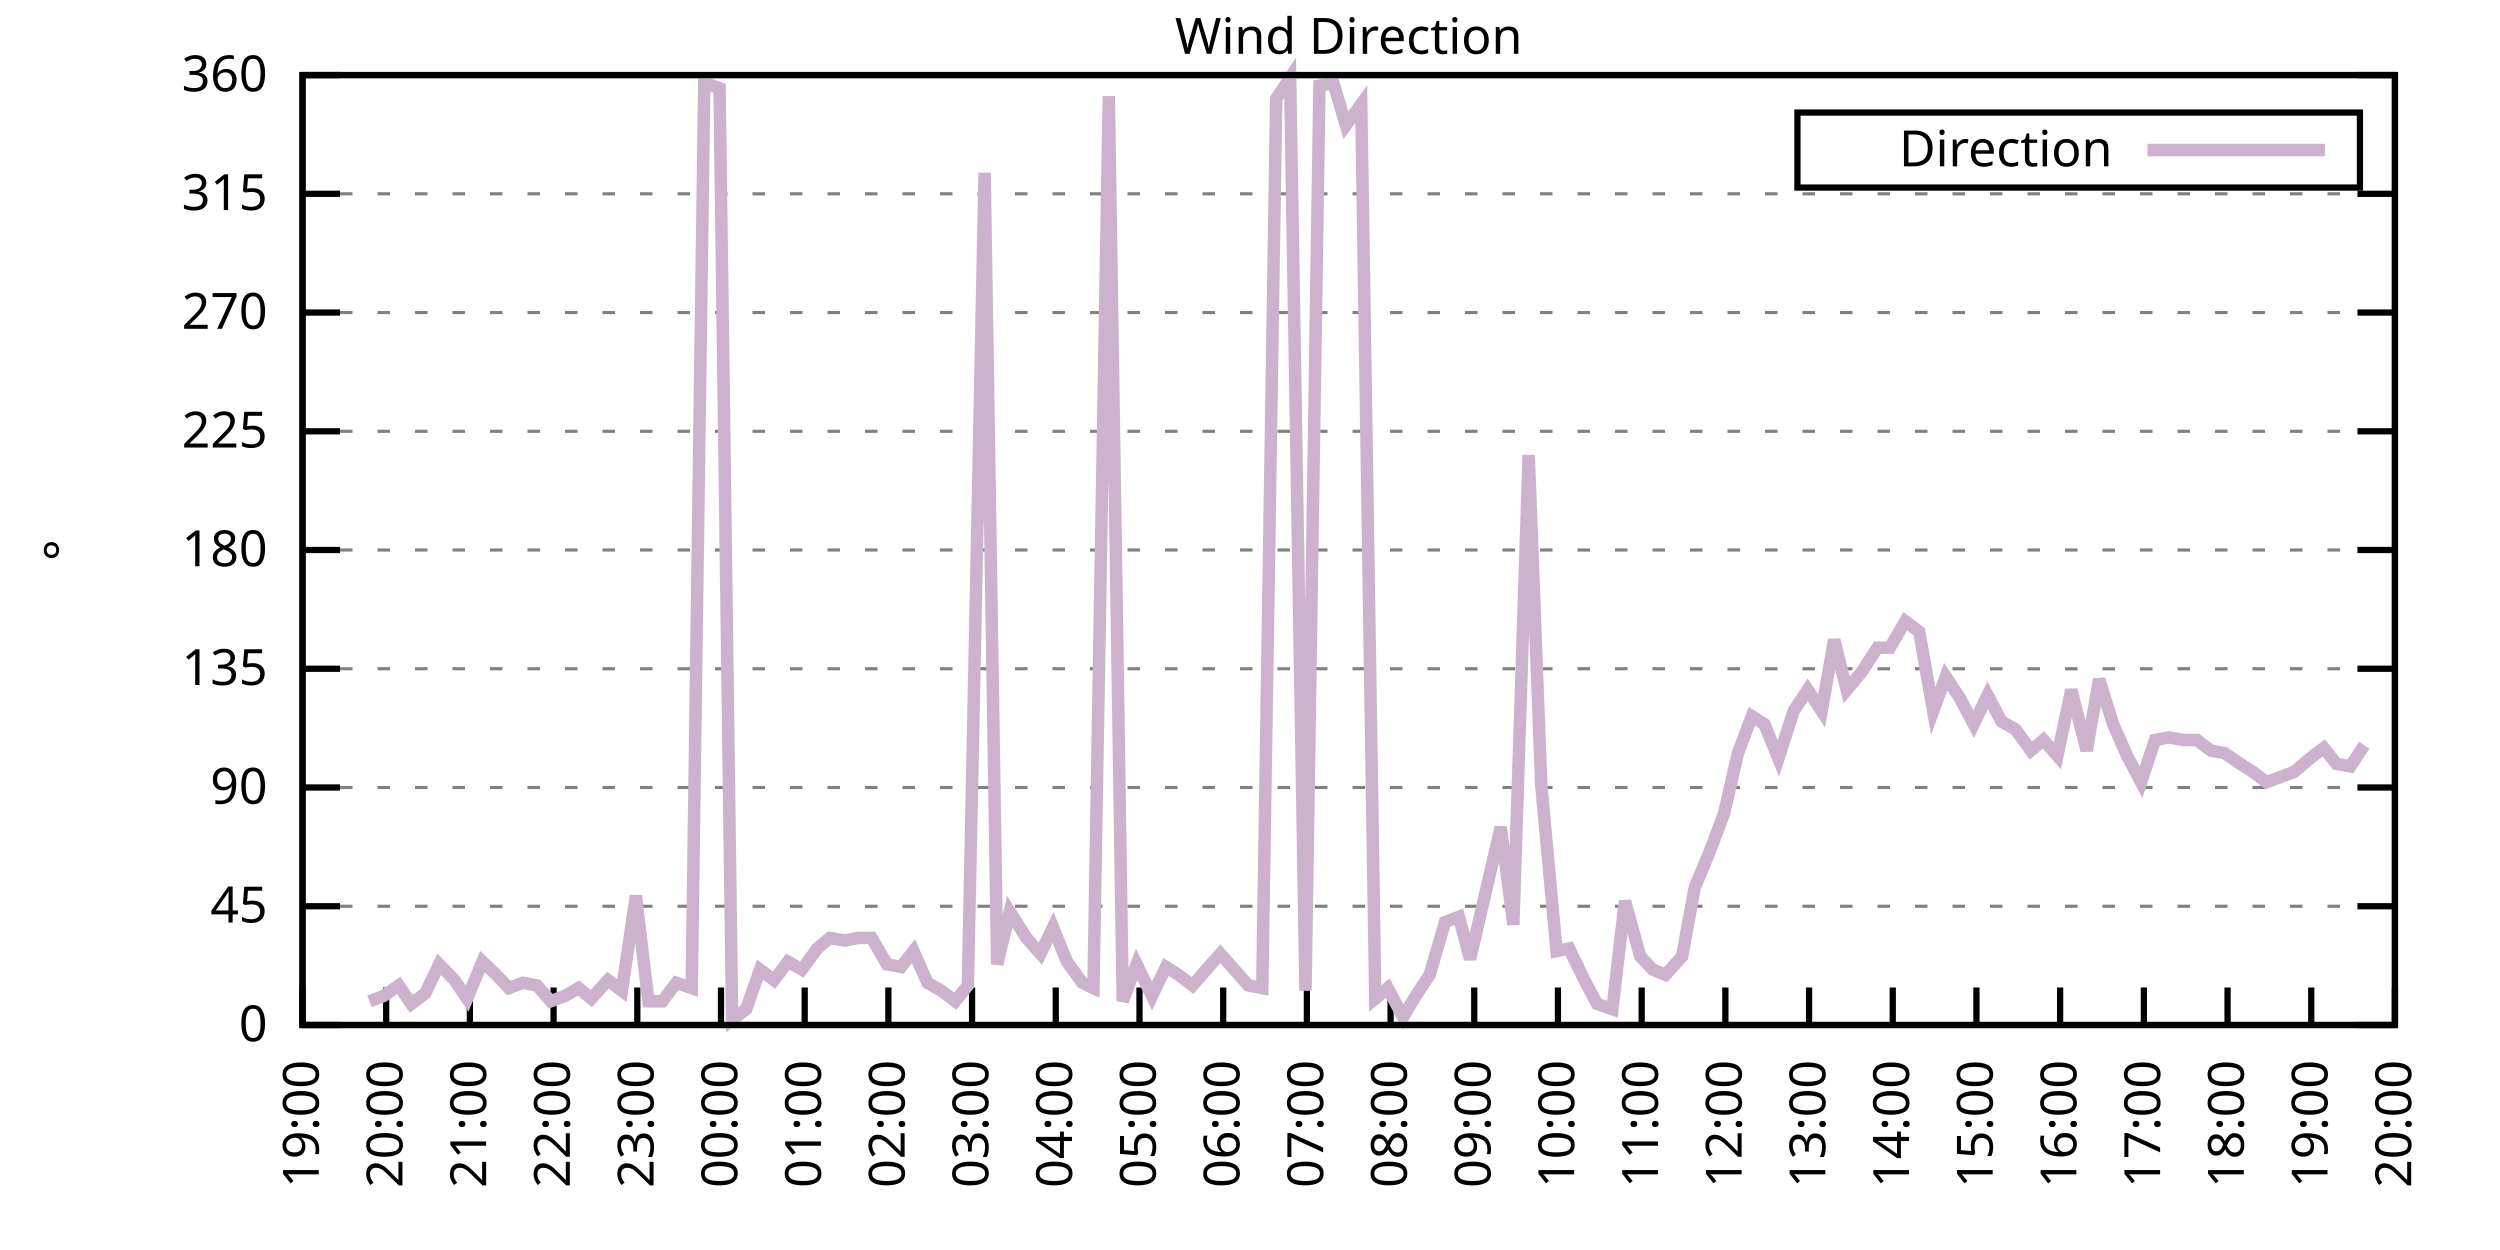
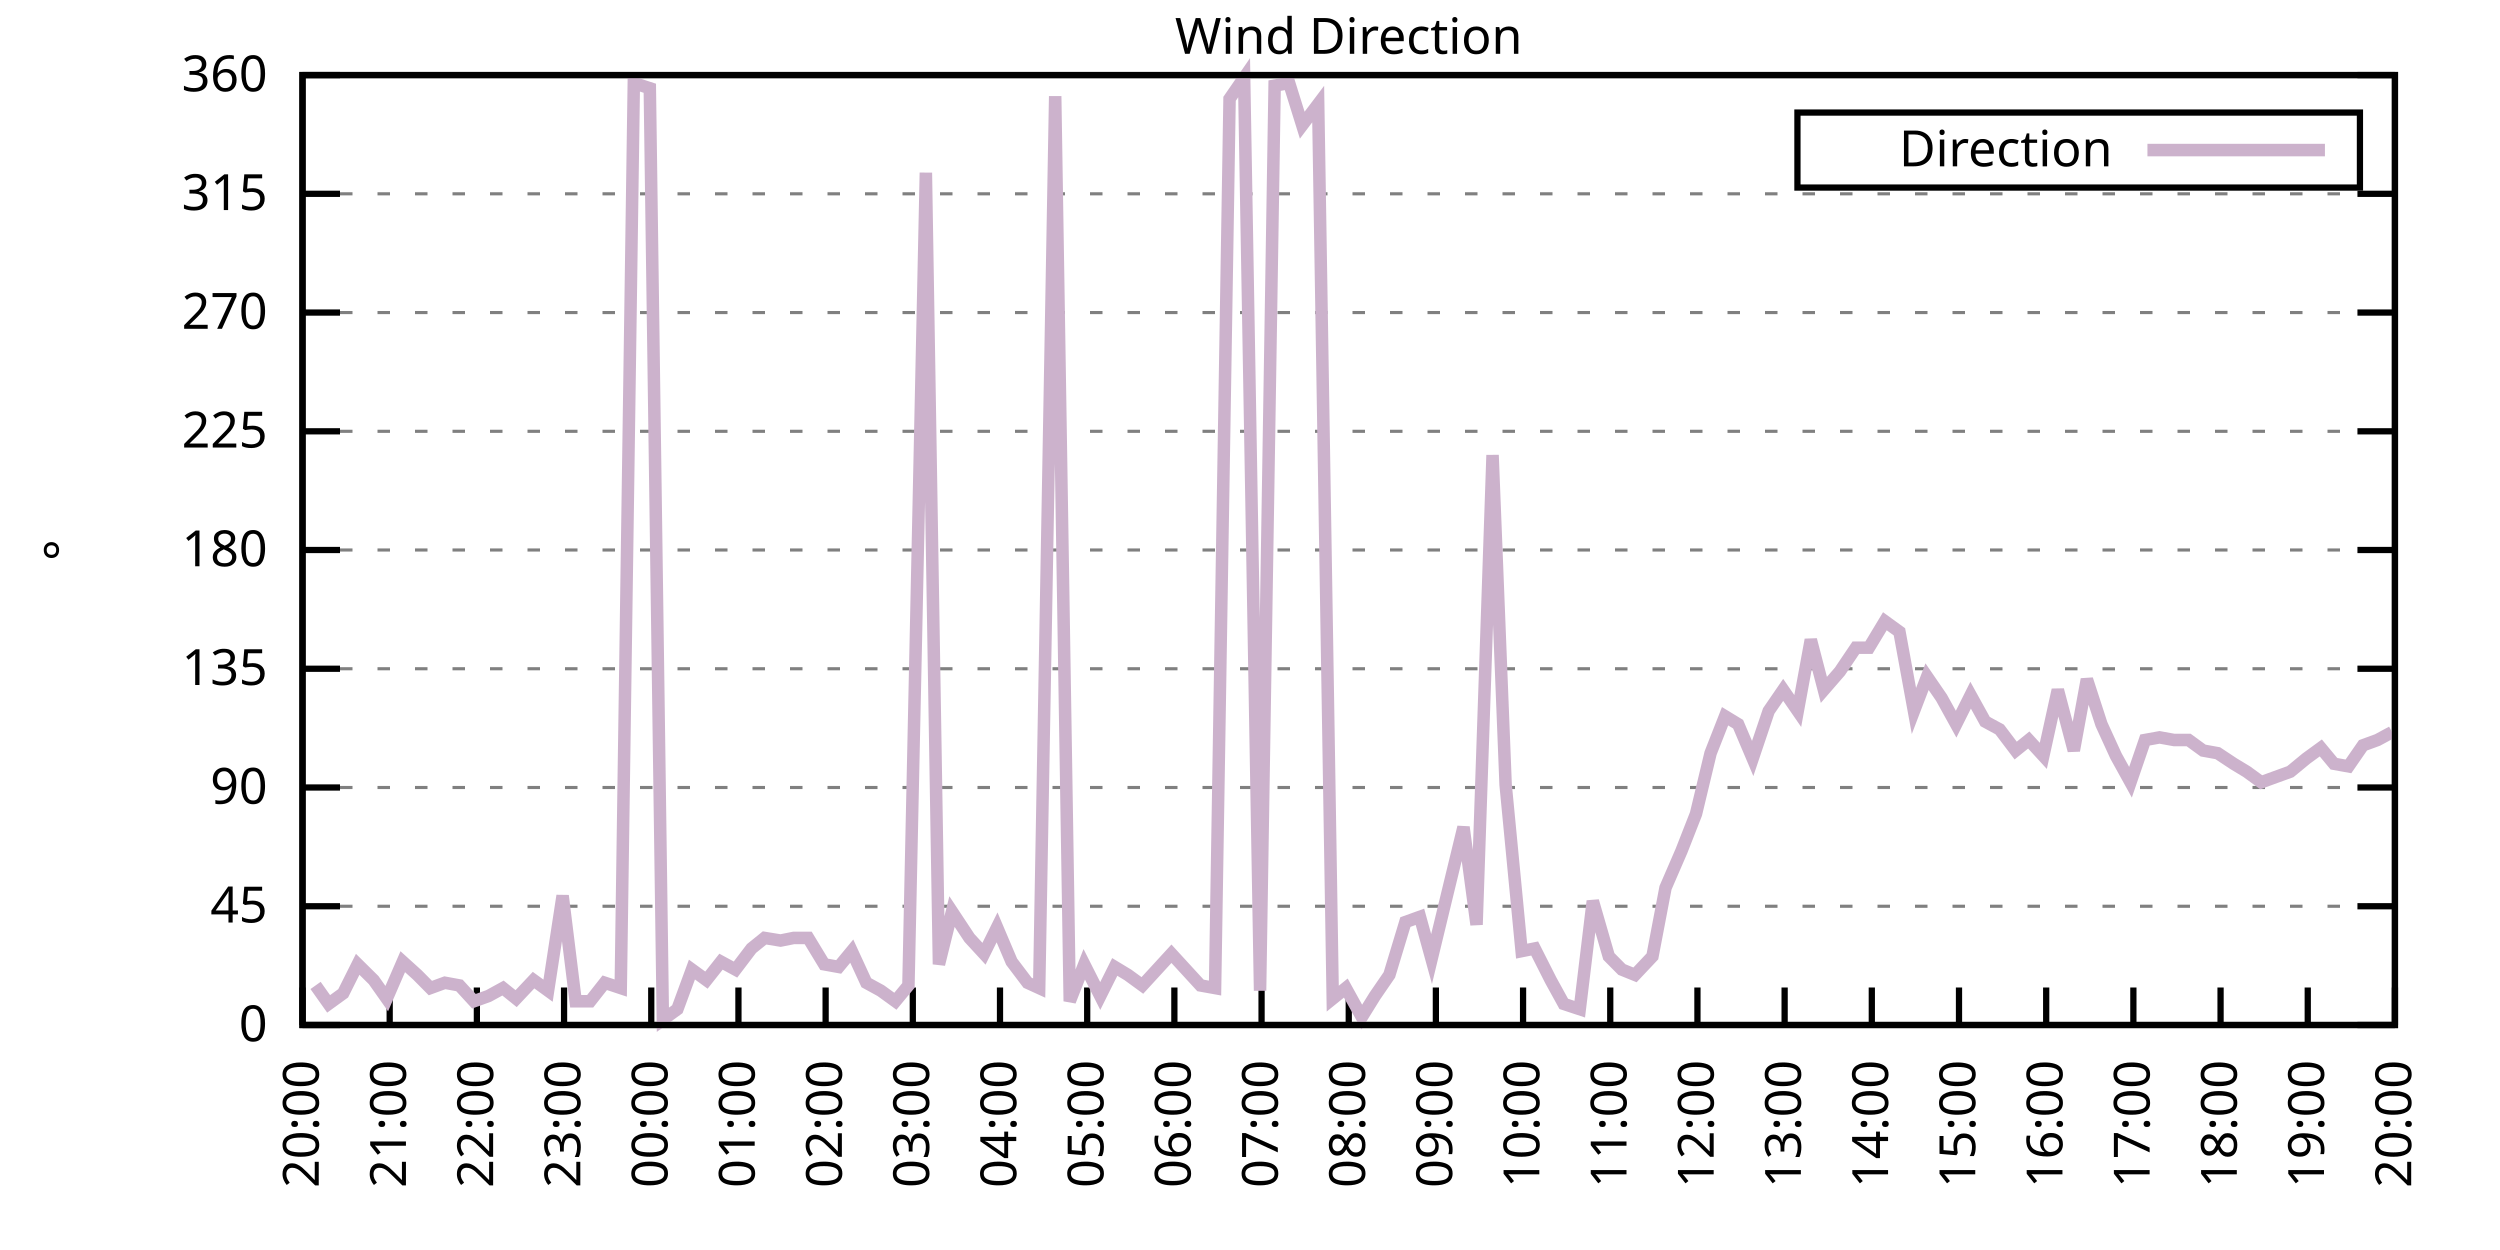
<svg xmlns="http://www.w3.org/2000/svg" xmlns:xlink="http://www.w3.org/1999/xlink" width="400" height="200" viewBox="0 0 400 200">
  <g id="gnuplot_canvas">
    <rect x="0" y="0" width="400" height="200" fill="none" />
    <defs>
      <circle id="gpDot" r="0.5" stroke-width="0.5" stroke="currentColor" />
      <path id="gpPt0" stroke-width="0.333" stroke="currentColor" d="M-1,0 h2 M0,-1 v2" />
      <path id="gpPt1" stroke-width="0.333" stroke="currentColor" d="M-1,-1 L1,1 M1,-1 L-1,1" />
      <path id="gpPt2" stroke-width="0.333" stroke="currentColor" d="M-1,0 L1,0 M0,-1 L0,1 M-1,-1 L1,1 M-1,1 L1,-1" />
      <rect id="gpPt3" stroke-width="0.333" stroke="currentColor" x="-1" y="-1" width="2" height="2" />
      <rect id="gpPt4" stroke-width="0.333" stroke="currentColor" fill="currentColor" x="-1" y="-1" width="2" height="2" />
      <circle id="gpPt5" stroke-width="0.333" stroke="currentColor" cx="0" cy="0" r="1" />
      <use xlink:href="#gpPt5" id="gpPt6" fill="currentColor" stroke="none" />
      <path id="gpPt7" stroke-width="0.333" stroke="currentColor" d="M0,-1.33 L-1.33,0.67 L1.33,0.67 z" />
      <use xlink:href="#gpPt7" id="gpPt8" fill="currentColor" stroke="none" />
      <use xlink:href="#gpPt7" id="gpPt9" stroke="currentColor" transform="rotate(180)" />
      <use xlink:href="#gpPt9" id="gpPt10" fill="currentColor" stroke="none" />
      <use xlink:href="#gpPt3" id="gpPt11" stroke="currentColor" transform="rotate(45)" />
      <use xlink:href="#gpPt11" id="gpPt12" fill="currentColor" stroke="none" />
      <path id="gpPt13" stroke-width="0.333" stroke="currentColor" d="M0,1.330 L1.265,0.411 L0.782,-1.067 L-0.782,-1.076 L-1.265,0.411 z" />
      <use xlink:href="#gpPt13" id="gpPt14" fill="currentColor" stroke="none" />
      <filter id="textbox" filterUnits="objectBoundingBox" x="0" y="0" height="1" width="1">
        <feFlood flood-color="white" flood-opacity="1" result="bgnd" />
        <feComposite in="SourceGraphic" in2="bgnd" operator="atop" />
      </filter>
      <filter id="greybox" filterUnits="objectBoundingBox" x="0" y="0" height="1" width="1">
        <feFlood flood-color="lightgrey" flood-opacity="1" result="grey" />
        <feComposite in="SourceGraphic" in2="grey" operator="atop" />
      </filter>
    </defs>
    <g fill="none" color="white" stroke="currentColor" stroke-width="1.00" stroke-linecap="butt" stroke-linejoin="miter">
</g>
    <g fill="none" color="black" stroke="currentColor" stroke-width="1.00" stroke-linecap="butt" stroke-linejoin="miter">
      <g stroke="none" shape-rendering="crispEdges">
        <polygon fill="rgb(255, 255, 255)" points="48.40,164.00 383.18,164.00 383.18,12.02 48.40,12.02 " />
      </g>
    </g>
    <g fill="none" color="black" stroke="currentColor" stroke-width="1.00" stroke-linecap="butt" stroke-linejoin="miter">
</g>
    <g fill="none" color="black" stroke="black" stroke-width="0.50" stroke-linecap="butt" stroke-linejoin="miter">
</g>
    <g fill="none" color="gray" stroke="currentColor" stroke-width="0.50" stroke-linecap="butt" stroke-linejoin="miter">
      <path stroke="gray" stroke-dasharray="2,4" class="gridline" d="M48.40,164.00 L383.19,164.00  " />
    </g>
    <g fill="none" color="gray" stroke="gray" stroke-width="1.00" stroke-linecap="butt" stroke-linejoin="miter">
</g>
    <g fill="none" color="black" stroke="currentColor" stroke-width="1.00" stroke-linecap="butt" stroke-linejoin="miter">
      <path stroke="black" d="M48.40,164.00 L54.40,164.00 M383.19,164.00 L377.19,164.00  " />
      <g transform="translate(42.80,166.60)" stroke="none" fill="black" font-family="Sans" font-size="8.00" text-anchor="end">
        <text>
          <tspan font-family="Sans"> 0</tspan>
        </text>
      </g>
    </g>
    <g fill="none" color="black" stroke="currentColor" stroke-width="1.00" stroke-linecap="butt" stroke-linejoin="miter">
</g>
    <g fill="none" color="black" stroke="black" stroke-width="0.50" stroke-linecap="butt" stroke-linejoin="miter">
</g>
    <g fill="none" color="gray" stroke="currentColor" stroke-width="0.50" stroke-linecap="butt" stroke-linejoin="miter">
      <path stroke="gray" stroke-dasharray="2,4" class="gridline" d="M48.40,145.00 L383.19,145.00  " />
    </g>
    <g fill="none" color="gray" stroke="gray" stroke-width="1.00" stroke-linecap="butt" stroke-linejoin="miter">
</g>
    <g fill="none" color="black" stroke="currentColor" stroke-width="1.00" stroke-linecap="butt" stroke-linejoin="miter">
      <path stroke="black" d="M48.40,145.00 L54.40,145.00 M383.19,145.00 L377.19,145.00  " />
      <g transform="translate(42.80,147.60)" stroke="none" fill="black" font-family="Sans" font-size="8.00" text-anchor="end">
        <text>
          <tspan font-family="Sans"> 45</tspan>
        </text>
      </g>
    </g>
    <g fill="none" color="black" stroke="currentColor" stroke-width="1.00" stroke-linecap="butt" stroke-linejoin="miter">
</g>
    <g fill="none" color="black" stroke="black" stroke-width="0.50" stroke-linecap="butt" stroke-linejoin="miter">
</g>
    <g fill="none" color="gray" stroke="currentColor" stroke-width="0.50" stroke-linecap="butt" stroke-linejoin="miter">
      <path stroke="gray" stroke-dasharray="2,4" class="gridline" d="M48.40,126.00 L383.19,126.00  " />
    </g>
    <g fill="none" color="gray" stroke="gray" stroke-width="1.00" stroke-linecap="butt" stroke-linejoin="miter">
</g>
    <g fill="none" color="black" stroke="currentColor" stroke-width="1.00" stroke-linecap="butt" stroke-linejoin="miter">
      <path stroke="black" d="M48.40,126.00 L54.40,126.00 M383.19,126.00 L377.19,126.00  " />
      <g transform="translate(42.80,128.60)" stroke="none" fill="black" font-family="Sans" font-size="8.00" text-anchor="end">
        <text>
          <tspan font-family="Sans"> 90</tspan>
        </text>
      </g>
    </g>
    <g fill="none" color="black" stroke="currentColor" stroke-width="1.00" stroke-linecap="butt" stroke-linejoin="miter">
</g>
    <g fill="none" color="black" stroke="black" stroke-width="0.50" stroke-linecap="butt" stroke-linejoin="miter">
</g>
    <g fill="none" color="gray" stroke="currentColor" stroke-width="0.50" stroke-linecap="butt" stroke-linejoin="miter">
      <path stroke="gray" stroke-dasharray="2,4" class="gridline" d="M48.40,107.00 L383.19,107.00  " />
    </g>
    <g fill="none" color="gray" stroke="gray" stroke-width="1.00" stroke-linecap="butt" stroke-linejoin="miter">
</g>
    <g fill="none" color="black" stroke="currentColor" stroke-width="1.00" stroke-linecap="butt" stroke-linejoin="miter">
      <path stroke="black" d="M48.40,107.00 L54.40,107.00 M383.19,107.00 L377.19,107.00  " />
      <g transform="translate(42.80,109.60)" stroke="none" fill="black" font-family="Sans" font-size="8.00" text-anchor="end">
        <text>
          <tspan font-family="Sans"> 135</tspan>
        </text>
      </g>
    </g>
    <g fill="none" color="black" stroke="currentColor" stroke-width="1.00" stroke-linecap="butt" stroke-linejoin="miter">
</g>
    <g fill="none" color="black" stroke="black" stroke-width="0.50" stroke-linecap="butt" stroke-linejoin="miter">
</g>
    <g fill="none" color="gray" stroke="currentColor" stroke-width="0.50" stroke-linecap="butt" stroke-linejoin="miter">
      <path stroke="gray" stroke-dasharray="2,4" class="gridline" d="M48.40,88.00 L383.19,88.00  " />
    </g>
    <g fill="none" color="gray" stroke="gray" stroke-width="1.00" stroke-linecap="butt" stroke-linejoin="miter">
</g>
    <g fill="none" color="black" stroke="currentColor" stroke-width="1.00" stroke-linecap="butt" stroke-linejoin="miter">
      <path stroke="black" d="M48.40,88.00 L54.40,88.00 M383.19,88.00 L377.19,88.00  " />
      <g transform="translate(42.80,90.60)" stroke="none" fill="black" font-family="Sans" font-size="8.00" text-anchor="end">
        <text>
          <tspan font-family="Sans"> 180</tspan>
        </text>
      </g>
    </g>
    <g fill="none" color="black" stroke="currentColor" stroke-width="1.00" stroke-linecap="butt" stroke-linejoin="miter">
</g>
    <g fill="none" color="black" stroke="black" stroke-width="0.50" stroke-linecap="butt" stroke-linejoin="miter">
</g>
    <g fill="none" color="gray" stroke="currentColor" stroke-width="0.50" stroke-linecap="butt" stroke-linejoin="miter">
      <path stroke="gray" stroke-dasharray="2,4" class="gridline" d="M48.40,69.01 L383.19,69.01  " />
    </g>
    <g fill="none" color="gray" stroke="gray" stroke-width="1.00" stroke-linecap="butt" stroke-linejoin="miter">
</g>
    <g fill="none" color="black" stroke="currentColor" stroke-width="1.00" stroke-linecap="butt" stroke-linejoin="miter">
      <path stroke="black" d="M48.40,69.01 L54.40,69.01 M383.19,69.01 L377.19,69.01  " />
      <g transform="translate(42.80,71.61)" stroke="none" fill="black" font-family="Sans" font-size="8.00" text-anchor="end">
        <text>
          <tspan font-family="Sans"> 225</tspan>
        </text>
      </g>
    </g>
    <g fill="none" color="black" stroke="currentColor" stroke-width="1.00" stroke-linecap="butt" stroke-linejoin="miter">
</g>
    <g fill="none" color="black" stroke="black" stroke-width="0.50" stroke-linecap="butt" stroke-linejoin="miter">
</g>
    <g fill="none" color="gray" stroke="currentColor" stroke-width="0.50" stroke-linecap="butt" stroke-linejoin="miter">
      <path stroke="gray" stroke-dasharray="2,4" class="gridline" d="M48.40,50.01 L383.19,50.01  " />
    </g>
    <g fill="none" color="gray" stroke="gray" stroke-width="1.00" stroke-linecap="butt" stroke-linejoin="miter">
</g>
    <g fill="none" color="black" stroke="currentColor" stroke-width="1.00" stroke-linecap="butt" stroke-linejoin="miter">
      <path stroke="black" d="M48.40,50.01 L54.40,50.01 M383.19,50.01 L377.19,50.01  " />
      <g transform="translate(42.80,52.61)" stroke="none" fill="black" font-family="Sans" font-size="8.00" text-anchor="end">
        <text>
          <tspan font-family="Sans"> 270</tspan>
        </text>
      </g>
    </g>
    <g fill="none" color="black" stroke="currentColor" stroke-width="1.00" stroke-linecap="butt" stroke-linejoin="miter">
</g>
    <g fill="none" color="black" stroke="black" stroke-width="0.50" stroke-linecap="butt" stroke-linejoin="miter">
</g>
    <g fill="none" color="gray" stroke="currentColor" stroke-width="0.50" stroke-linecap="butt" stroke-linejoin="miter">
      <path stroke="gray" stroke-dasharray="2,4" class="gridline" d="M48.40,31.01 L383.19,31.01  " />
    </g>
    <g fill="none" color="gray" stroke="gray" stroke-width="1.00" stroke-linecap="butt" stroke-linejoin="miter">
</g>
    <g fill="none" color="black" stroke="currentColor" stroke-width="1.00" stroke-linecap="butt" stroke-linejoin="miter">
      <path stroke="black" d="M48.40,31.01 L54.40,31.01 M383.19,31.01 L377.19,31.01  " />
      <g transform="translate(42.80,33.61)" stroke="none" fill="black" font-family="Sans" font-size="8.00" text-anchor="end">
        <text>
          <tspan font-family="Sans"> 315</tspan>
        </text>
      </g>
    </g>
    <g fill="none" color="black" stroke="currentColor" stroke-width="1.00" stroke-linecap="butt" stroke-linejoin="miter">
</g>
    <g fill="none" color="black" stroke="black" stroke-width="0.50" stroke-linecap="butt" stroke-linejoin="miter">
</g>
    <g fill="none" color="gray" stroke="currentColor" stroke-width="0.50" stroke-linecap="butt" stroke-linejoin="miter">
      <path stroke="gray" stroke-dasharray="2,4" class="gridline" d="M48.40,12.01 L383.19,12.01  " />
    </g>
    <g fill="none" color="gray" stroke="gray" stroke-width="1.00" stroke-linecap="butt" stroke-linejoin="miter">
</g>
    <g fill="none" color="black" stroke="currentColor" stroke-width="1.00" stroke-linecap="butt" stroke-linejoin="miter">
      <path stroke="black" d="M48.40,12.01 L54.40,12.01 M383.19,12.01 L377.19,12.01  " />
      <g transform="translate(42.80,14.61)" stroke="none" fill="black" font-family="Sans" font-size="8.00" text-anchor="end">
        <text>
          <tspan font-family="Sans"> 360</tspan>
        </text>
      </g>
    </g>
    <g fill="none" color="black" stroke="currentColor" stroke-width="1.00" stroke-linecap="butt" stroke-linejoin="miter">
      <path stroke="black" d="M48.40,164.00 L48.40,158.00  " />
      <g transform="translate(51.00,169.60) rotate(270.00)" stroke="none" fill="black" font-family="Sans" font-size="8.00" text-anchor="end">
        <text>
-           <tspan font-family="Sans">19:00</tspan>
-         </text>
-       </g>
-     </g>
-     <g fill="none" color="black" stroke="currentColor" stroke-width="1.00" stroke-linecap="butt" stroke-linejoin="miter">
-       <path stroke="black" d="M61.79,164.00 L61.79,158.00  " />
-       <g transform="translate(64.39,169.60) rotate(270.00)" stroke="none" fill="black" font-family="Sans" font-size="8.00" text-anchor="end">
-         <text>
          <tspan font-family="Sans">20:00</tspan>
        </text>
      </g>
    </g>
    <g fill="none" color="black" stroke="currentColor" stroke-width="1.00" stroke-linecap="butt" stroke-linejoin="miter">
-       <path stroke="black" d="M75.18,164.00 L75.18,158.00  " />
-       <g transform="translate(77.78,169.60) rotate(270.00)" stroke="none" fill="black" font-family="Sans" font-size="8.00" text-anchor="end">
+       <path stroke="black" d="M62.35,164.00 L62.35,158.00  " />
+       <g transform="translate(64.95,169.60) rotate(270.00)" stroke="none" fill="black" font-family="Sans" font-size="8.00" text-anchor="end">
        <text>
          <tspan font-family="Sans">21:00</tspan>
        </text>
      </g>
    </g>
    <g fill="none" color="black" stroke="currentColor" stroke-width="1.00" stroke-linecap="butt" stroke-linejoin="miter">
-       <path stroke="black" d="M88.57,164.00 L88.57,158.00  " />
-       <g transform="translate(91.17,169.60) rotate(270.00)" stroke="none" fill="black" font-family="Sans" font-size="8.00" text-anchor="end">
+       <path stroke="black" d="M76.30,164.00 L76.30,158.00  " />
+       <g transform="translate(78.90,169.60) rotate(270.00)" stroke="none" fill="black" font-family="Sans" font-size="8.00" text-anchor="end">
        <text>
          <tspan font-family="Sans">22:00</tspan>
        </text>
      </g>
    </g>
    <g fill="none" color="black" stroke="currentColor" stroke-width="1.00" stroke-linecap="butt" stroke-linejoin="miter">
-       <path stroke="black" d="M101.97,164.00 L101.97,158.00  " />
-       <g transform="translate(104.57,169.60) rotate(270.00)" stroke="none" fill="black" font-family="Sans" font-size="8.00" text-anchor="end">
+       <path stroke="black" d="M90.25,164.00 L90.25,158.00  " />
+       <g transform="translate(92.85,169.60) rotate(270.00)" stroke="none" fill="black" font-family="Sans" font-size="8.00" text-anchor="end">
        <text>
          <tspan font-family="Sans">23:00</tspan>
        </text>
      </g>
    </g>
    <g fill="none" color="black" stroke="currentColor" stroke-width="1.00" stroke-linecap="butt" stroke-linejoin="miter">
-       <path stroke="black" d="M115.36,164.00 L115.36,158.00  " />
-       <g transform="translate(117.96,169.60) rotate(270.00)" stroke="none" fill="black" font-family="Sans" font-size="8.00" text-anchor="end">
+       <path stroke="black" d="M104.20,164.00 L104.20,158.00  " />
+       <g transform="translate(106.80,169.60) rotate(270.00)" stroke="none" fill="black" font-family="Sans" font-size="8.00" text-anchor="end">
        <text>
          <tspan font-family="Sans">00:00</tspan>
        </text>
      </g>
    </g>
    <g fill="none" color="black" stroke="currentColor" stroke-width="1.00" stroke-linecap="butt" stroke-linejoin="miter">
-       <path stroke="black" d="M128.75,164.00 L128.75,158.00  " />
-       <g transform="translate(131.35,169.60) rotate(270.00)" stroke="none" fill="black" font-family="Sans" font-size="8.00" text-anchor="end">
+       <path stroke="black" d="M118.15,164.00 L118.15,158.00  " />
+       <g transform="translate(120.75,169.60) rotate(270.00)" stroke="none" fill="black" font-family="Sans" font-size="8.00" text-anchor="end">
        <text>
          <tspan font-family="Sans">01:00</tspan>
        </text>
      </g>
    </g>
    <g fill="none" color="black" stroke="currentColor" stroke-width="1.00" stroke-linecap="butt" stroke-linejoin="miter">
-       <path stroke="black" d="M142.14,164.00 L142.14,158.00  " />
-       <g transform="translate(144.74,169.60) rotate(270.00)" stroke="none" fill="black" font-family="Sans" font-size="8.00" text-anchor="end">
+       <path stroke="black" d="M132.10,164.00 L132.10,158.00  " />
+       <g transform="translate(134.70,169.60) rotate(270.00)" stroke="none" fill="black" font-family="Sans" font-size="8.00" text-anchor="end">
        <text>
          <tspan font-family="Sans">02:00</tspan>
        </text>
      </g>
    </g>
    <g fill="none" color="black" stroke="currentColor" stroke-width="1.00" stroke-linecap="butt" stroke-linejoin="miter">
-       <path stroke="black" d="M155.53,164.00 L155.53,158.00  " />
-       <g transform="translate(158.13,169.60) rotate(270.00)" stroke="none" fill="black" font-family="Sans" font-size="8.00" text-anchor="end">
+       <path stroke="black" d="M146.05,164.00 L146.05,158.00  " />
+       <g transform="translate(148.65,169.60) rotate(270.00)" stroke="none" fill="black" font-family="Sans" font-size="8.00" text-anchor="end">
        <text>
          <tspan font-family="Sans">03:00</tspan>
        </text>
      </g>
    </g>
    <g fill="none" color="black" stroke="currentColor" stroke-width="1.00" stroke-linecap="butt" stroke-linejoin="miter">
-       <path stroke="black" d="M168.92,164.00 L168.92,158.00  " />
-       <g transform="translate(171.52,169.60) rotate(270.00)" stroke="none" fill="black" font-family="Sans" font-size="8.00" text-anchor="end">
+       <path stroke="black" d="M160.00,164.00 L160.00,158.00  " />
+       <g transform="translate(162.60,169.60) rotate(270.00)" stroke="none" fill="black" font-family="Sans" font-size="8.00" text-anchor="end">
        <text>
          <tspan font-family="Sans">04:00</tspan>
        </text>
      </g>
    </g>
    <g fill="none" color="black" stroke="currentColor" stroke-width="1.00" stroke-linecap="butt" stroke-linejoin="miter">
-       <path stroke="black" d="M182.32,164.00 L182.32,158.00  " />
-       <g transform="translate(184.92,169.60) rotate(270.00)" stroke="none" fill="black" font-family="Sans" font-size="8.00" text-anchor="end">
+       <path stroke="black" d="M173.95,164.00 L173.95,158.00  " />
+       <g transform="translate(176.55,169.60) rotate(270.00)" stroke="none" fill="black" font-family="Sans" font-size="8.00" text-anchor="end">
        <text>
          <tspan font-family="Sans">05:00</tspan>
        </text>
      </g>
    </g>
    <g fill="none" color="black" stroke="currentColor" stroke-width="1.00" stroke-linecap="butt" stroke-linejoin="miter">
-       <path stroke="black" d="M195.71,164.00 L195.71,158.00  " />
-       <g transform="translate(198.31,169.60) rotate(270.00)" stroke="none" fill="black" font-family="Sans" font-size="8.00" text-anchor="end">
+       <path stroke="black" d="M187.90,164.00 L187.90,158.00  " />
+       <g transform="translate(190.50,169.60) rotate(270.00)" stroke="none" fill="black" font-family="Sans" font-size="8.00" text-anchor="end">
        <text>
          <tspan font-family="Sans">06:00</tspan>
        </text>
      </g>
    </g>
    <g fill="none" color="black" stroke="currentColor" stroke-width="1.00" stroke-linecap="butt" stroke-linejoin="miter">
-       <path stroke="black" d="M209.10,164.00 L209.10,158.00  " />
-       <g transform="translate(211.70,169.60) rotate(270.00)" stroke="none" fill="black" font-family="Sans" font-size="8.00" text-anchor="end">
+       <path stroke="black" d="M201.85,164.00 L201.85,158.00  " />
+       <g transform="translate(204.45,169.60) rotate(270.00)" stroke="none" fill="black" font-family="Sans" font-size="8.00" text-anchor="end">
        <text>
          <tspan font-family="Sans">07:00</tspan>
        </text>
      </g>
    </g>
    <g fill="none" color="black" stroke="currentColor" stroke-width="1.00" stroke-linecap="butt" stroke-linejoin="miter">
-       <path stroke="black" d="M222.49,164.00 L222.49,158.00  " />
-       <g transform="translate(225.09,169.60) rotate(270.00)" stroke="none" fill="black" font-family="Sans" font-size="8.00" text-anchor="end">
+       <path stroke="black" d="M215.80,164.00 L215.80,158.00  " />
+       <g transform="translate(218.40,169.60) rotate(270.00)" stroke="none" fill="black" font-family="Sans" font-size="8.00" text-anchor="end">
        <text>
          <tspan font-family="Sans">08:00</tspan>
        </text>
      </g>
    </g>
    <g fill="none" color="black" stroke="currentColor" stroke-width="1.00" stroke-linecap="butt" stroke-linejoin="miter">
-       <path stroke="black" d="M235.88,164.00 L235.88,158.00  " />
-       <g transform="translate(238.48,169.60) rotate(270.00)" stroke="none" fill="black" font-family="Sans" font-size="8.00" text-anchor="end">
+       <path stroke="black" d="M229.74,164.00 L229.74,158.00  " />
+       <g transform="translate(232.34,169.60) rotate(270.00)" stroke="none" fill="black" font-family="Sans" font-size="8.00" text-anchor="end">
        <text>
          <tspan font-family="Sans">09:00</tspan>
        </text>
      </g>
    </g>
    <g fill="none" color="black" stroke="currentColor" stroke-width="1.00" stroke-linecap="butt" stroke-linejoin="miter">
-       <path stroke="black" d="M249.27,164.00 L249.27,158.00  " />
-       <g transform="translate(251.87,169.60) rotate(270.00)" stroke="none" fill="black" font-family="Sans" font-size="8.00" text-anchor="end">
+       <path stroke="black" d="M243.69,164.00 L243.69,158.00  " />
+       <g transform="translate(246.29,169.60) rotate(270.00)" stroke="none" fill="black" font-family="Sans" font-size="8.00" text-anchor="end">
        <text>
          <tspan font-family="Sans">10:00</tspan>
        </text>
      </g>
    </g>
    <g fill="none" color="black" stroke="currentColor" stroke-width="1.00" stroke-linecap="butt" stroke-linejoin="miter">
-       <path stroke="black" d="M262.67,164.00 L262.67,158.00  " />
-       <g transform="translate(265.27,169.60) rotate(270.00)" stroke="none" fill="black" font-family="Sans" font-size="8.00" text-anchor="end">
+       <path stroke="black" d="M257.64,164.00 L257.64,158.00  " />
+       <g transform="translate(260.24,169.60) rotate(270.00)" stroke="none" fill="black" font-family="Sans" font-size="8.00" text-anchor="end">
        <text>
          <tspan font-family="Sans">11:00</tspan>
        </text>
      </g>
    </g>
    <g fill="none" color="black" stroke="currentColor" stroke-width="1.00" stroke-linecap="butt" stroke-linejoin="miter">
-       <path stroke="black" d="M276.06,164.00 L276.06,158.00  " />
-       <g transform="translate(278.66,169.60) rotate(270.00)" stroke="none" fill="black" font-family="Sans" font-size="8.00" text-anchor="end">
+       <path stroke="black" d="M271.59,164.00 L271.59,158.00  " />
+       <g transform="translate(274.19,169.60) rotate(270.00)" stroke="none" fill="black" font-family="Sans" font-size="8.00" text-anchor="end">
        <text>
          <tspan font-family="Sans">12:00</tspan>
        </text>
      </g>
    </g>
    <g fill="none" color="black" stroke="currentColor" stroke-width="1.00" stroke-linecap="butt" stroke-linejoin="miter">
-       <path stroke="black" d="M289.45,164.00 L289.45,158.00  " />
-       <g transform="translate(292.05,169.60) rotate(270.00)" stroke="none" fill="black" font-family="Sans" font-size="8.00" text-anchor="end">
+       <path stroke="black" d="M285.54,164.00 L285.54,158.00  " />
+       <g transform="translate(288.14,169.60) rotate(270.00)" stroke="none" fill="black" font-family="Sans" font-size="8.00" text-anchor="end">
        <text>
          <tspan font-family="Sans">13:00</tspan>
        </text>
      </g>
    </g>
    <g fill="none" color="black" stroke="currentColor" stroke-width="1.00" stroke-linecap="butt" stroke-linejoin="miter">
-       <path stroke="black" d="M302.84,164.00 L302.84,158.00  " />
-       <g transform="translate(305.44,169.60) rotate(270.00)" stroke="none" fill="black" font-family="Sans" font-size="8.00" text-anchor="end">
+       <path stroke="black" d="M299.49,164.00 L299.49,158.00  " />
+       <g transform="translate(302.09,169.60) rotate(270.00)" stroke="none" fill="black" font-family="Sans" font-size="8.00" text-anchor="end">
        <text>
          <tspan font-family="Sans">14:00</tspan>
        </text>
      </g>
    </g>
    <g fill="none" color="black" stroke="currentColor" stroke-width="1.00" stroke-linecap="butt" stroke-linejoin="miter">
-       <path stroke="black" d="M316.23,164.00 L316.23,158.00  " />
-       <g transform="translate(318.83,169.60) rotate(270.00)" stroke="none" fill="black" font-family="Sans" font-size="8.00" text-anchor="end">
+       <path stroke="black" d="M313.44,164.00 L313.44,158.00  " />
+       <g transform="translate(316.04,169.60) rotate(270.00)" stroke="none" fill="black" font-family="Sans" font-size="8.00" text-anchor="end">
        <text>
          <tspan font-family="Sans">15:00</tspan>
        </text>
      </g>
    </g>
    <g fill="none" color="black" stroke="currentColor" stroke-width="1.00" stroke-linecap="butt" stroke-linejoin="miter">
-       <path stroke="black" d="M329.62,164.00 L329.62,158.00  " />
-       <g transform="translate(332.22,169.60) rotate(270.00)" stroke="none" fill="black" font-family="Sans" font-size="8.00" text-anchor="end">
+       <path stroke="black" d="M327.39,164.00 L327.39,158.00  " />
+       <g transform="translate(329.99,169.60) rotate(270.00)" stroke="none" fill="black" font-family="Sans" font-size="8.00" text-anchor="end">
        <text>
          <tspan font-family="Sans">16:00</tspan>
        </text>
      </g>
    </g>
    <g fill="none" color="black" stroke="currentColor" stroke-width="1.00" stroke-linecap="butt" stroke-linejoin="miter">
-       <path stroke="black" d="M343.02,164.00 L343.02,158.00  " />
-       <g transform="translate(345.62,169.60) rotate(270.00)" stroke="none" fill="black" font-family="Sans" font-size="8.00" text-anchor="end">
+       <path stroke="black" d="M341.34,164.00 L341.34,158.00  " />
+       <g transform="translate(343.94,169.60) rotate(270.00)" stroke="none" fill="black" font-family="Sans" font-size="8.00" text-anchor="end">
        <text>
          <tspan font-family="Sans">17:00</tspan>
        </text>
      </g>
    </g>
    <g fill="none" color="black" stroke="currentColor" stroke-width="1.00" stroke-linecap="butt" stroke-linejoin="miter">
-       <path stroke="black" d="M356.41,164.00 L356.41,158.00  " />
-       <g transform="translate(359.01,169.60) rotate(270.00)" stroke="none" fill="black" font-family="Sans" font-size="8.00" text-anchor="end">
+       <path stroke="black" d="M355.29,164.00 L355.29,158.00  " />
+       <g transform="translate(357.89,169.60) rotate(270.00)" stroke="none" fill="black" font-family="Sans" font-size="8.00" text-anchor="end">
        <text>
          <tspan font-family="Sans">18:00</tspan>
        </text>
      </g>
    </g>
    <g fill="none" color="black" stroke="currentColor" stroke-width="1.00" stroke-linecap="butt" stroke-linejoin="miter">
-       <path stroke="black" d="M369.80,164.00 L369.80,158.00  " />
-       <g transform="translate(372.40,169.60) rotate(270.00)" stroke="none" fill="black" font-family="Sans" font-size="8.00" text-anchor="end">
+       <path stroke="black" d="M369.24,164.00 L369.24,158.00  " />
+       <g transform="translate(371.84,169.60) rotate(270.00)" stroke="none" fill="black" font-family="Sans" font-size="8.00" text-anchor="end">
        <text>
          <tspan font-family="Sans">19:00</tspan>
        </text>
      </g>
    </g>
    <g fill="none" color="black" stroke="currentColor" stroke-width="1.00" stroke-linecap="butt" stroke-linejoin="miter">
      <path stroke="black" d="M383.19,164.00 L383.19,158.00  " />
      <g transform="translate(385.79,169.60) rotate(270.00)" stroke="none" fill="black" font-family="Sans" font-size="8.00" text-anchor="end">
        <text>
          <tspan font-family="Sans">20:00</tspan>
        </text>
      </g>
    </g>
    <g fill="none" color="black" stroke="currentColor" stroke-width="1.00" stroke-linecap="butt" stroke-linejoin="miter">
</g>
    <g fill="none" color="black" stroke="currentColor" stroke-width="1.00" stroke-linecap="butt" stroke-linejoin="miter">
      <path stroke="black" d="M48.40,12.01 L48.40,164.00 L383.19,164.00 L383.19,12.01 L48.40,12.01 Z  " />
    </g>
    <g fill="none" color="black" stroke="currentColor" stroke-width="1.00" stroke-linecap="butt" stroke-linejoin="miter">
</g>
    <g fill="none" color="black" stroke="currentColor" stroke-width="1.00" stroke-linecap="butt" stroke-linejoin="miter">
      <path stroke="black" d="M287.59,30.01 L287.59,18.01 L377.59,18.01 L377.59,30.01 L287.59,30.01 Z  " />
    </g>
    <g id="Wind_direction_plot_1">
      <g fill="none" color="white" stroke="black" stroke-width="2.00" stroke-linecap="butt" stroke-linejoin="miter">
</g>
      <g fill="none" color="black" stroke="currentColor" stroke-width="2.00" stroke-linecap="butt" stroke-linejoin="miter">
        <g transform="translate(337.99,26.61)" stroke="none" fill="black" font-family="Sans" font-size="8.00" text-anchor="end">
          <text>
            <tspan font-family="Sans">Direction</tspan>
          </text>
        </g>
      </g>
      <g fill="none" color="black" stroke="currentColor" stroke-width="2.00" stroke-linecap="butt" stroke-linejoin="miter">
-         <path stroke="rgb(204, 178, 204)" d="M343.59,24.01 L371.99,24.01 M59.11,160.20 L61.35,159.36 L63.80,157.67 L65.81,160.62 L68.04,158.93 L70.27,154.29   L72.73,156.82 L74.74,159.78 L77.19,153.87 L79.42,155.98 L81.43,158.09 L83.66,157.24 L85.90,157.67 L88.13,160.20   L90.36,159.36 L92.59,158.09 L94.60,159.78 L97.28,156.82 L99.51,158.51 L101.74,143.31 L103.75,160.20 L105.98,160.20   L108.22,157.24 L110.67,158.09 L112.68,13.28 L115.13,14.12 L117.14,163.16 L119.38,161.47 L121.61,155.13 L123.84,156.82   L126.07,153.87 L128.30,155.13 L130.76,151.76 L132.77,150.07 L135.22,150.49 L137.23,150.07 L139.46,150.07 L141.92,154.29   L144.15,154.71 L146.16,152.18 L148.39,157.24 L150.62,158.51 L152.85,160.20 L154.86,157.67 L157.54,27.63 L159.55,154.29   L161.56,145.85 L164.24,150.07 L166.47,152.60 L168.48,148.38 L170.71,153.87 L173.17,157.24 L174.95,158.09 L177.41,15.39   L179.64,160.20 L181.87,154.29 L184.32,159.36 L186.56,154.71 L188.57,155.98 L190.80,157.67 L193.03,155.13 L195.26,152.60   L199.73,157.67 L201.96,158.09 L204.19,15.81 L206.42,12.43 L208.88,158.51 L211.11,13.70 L213.34,13.28 L215.35,20.03   L217.80,16.65 L220.04,159.78 L222.04,158.09 L224.50,162.73 L226.51,159.36 L228.74,155.98 L231.20,147.53 L233.43,146.69   L235.21,153.45 L237.67,142.89 L240.12,132.34 L242.13,147.96 L244.59,72.81 L246.60,125.58 L249.05,152.18 L251.06,151.76   L253.51,156.82 L255.52,160.62 L257.98,161.47 L259.99,144.16 L262.44,153.02 L264.45,155.13 L266.46,155.98 L269.14,153.02   L271.15,142.05 L273.60,136.14 L275.83,130.22 L278.07,120.51 L280.30,114.60 L282.31,115.87 L284.54,121.36 L286.99,113.76   L289.23,110.38 L291.46,113.76 L293.47,102.36 L295.48,110.38 L297.93,107.43 L300.39,103.63 L302.39,103.63 L304.85,99.40   L307.08,101.09 L309.31,113.76 L311.32,108.27 L313.55,111.65 L315.79,115.87 L318.02,111.23 L320.25,115.45 L322.48,116.71   L324.94,120.09 L326.95,118.40 L329.18,120.94 L331.41,110.38 L333.86,120.09 L335.87,108.69 L338.10,115.87 L340.34,120.94   L342.57,125.16 L344.80,118.40 L347.03,117.98 L349.26,118.40 L351.50,118.40 L353.73,120.09 L355.96,120.51 L358.42,122.20   L360.42,123.47 L362.66,125.16 L364.89,124.31 L367.12,123.47 L369.58,121.36 L371.81,119.67 L373.82,122.20 L376.05,122.62   L378.28,119.25  " />
+         <path stroke="rgb(204, 178, 204)" d="M343.59,24.01 L371.99,24.01 M50.49,157.67 L52.58,160.62 L54.91,158.93 L57.23,154.29 L59.79,156.82 L61.88,159.78   L64.44,153.87 L66.77,155.98 L68.86,158.09 L71.18,157.24 L73.51,157.67 L75.83,160.20 L78.16,159.36 L80.48,158.09   L82.58,159.78 L85.37,156.82 L87.69,158.51 L90.02,143.31 L92.11,160.20 L94.43,160.20 L96.76,157.24 L99.32,158.09   L101.41,13.28 L103.97,14.12 L106.06,163.16 L108.38,161.47 L110.71,155.13 L113.03,156.82 L115.36,153.87 L117.68,155.13   L120.24,151.76 L122.33,150.07 L124.89,150.49 L126.98,150.07 L129.31,150.07 L131.87,154.29 L134.19,154.71 L136.28,152.18   L138.61,157.24 L140.93,158.51 L143.26,160.20 L145.35,157.67 L148.14,27.63 L150.23,154.29 L152.32,145.85 L155.11,150.07   L157.44,152.60 L159.53,148.38 L161.86,153.87 L164.41,157.24 L166.27,158.09 L168.83,15.39 L171.16,160.20 L173.48,154.29   L176.04,159.36 L178.36,154.71 L180.46,155.98 L182.78,157.67 L185.11,155.13 L187.43,152.60 L192.08,157.67 L194.41,158.09   L196.73,15.81 L199.06,12.43 L201.61,158.51 L203.94,13.70 L206.26,13.28 L208.36,20.03 L210.91,16.65 L213.24,159.78   L215.33,158.09 L217.89,162.73 L219.98,159.36 L222.30,155.98 L224.86,147.53 L227.19,146.69 L229.05,153.45 L231.60,142.89   L234.16,132.34 L236.25,147.96 L238.81,72.81 L240.90,125.58 L243.46,152.18 L245.55,151.76 L248.11,156.82 L250.20,160.62   L252.76,161.47 L254.85,144.16 L257.41,153.02 L259.50,155.13 L261.60,155.98 L264.39,153.02 L266.48,142.05 L269.04,136.14   L271.36,130.22 L273.69,120.51 L276.01,114.60 L278.10,115.87 L280.43,121.36 L282.99,113.76 L285.31,110.38 L287.64,113.76   L289.73,102.36 L291.82,110.38 L294.38,107.43 L296.94,103.63 L299.03,103.63 L301.58,99.40 L303.91,101.09 L306.23,113.76   L308.33,108.27 L310.65,111.65 L312.98,115.87 L315.30,111.23 L317.63,115.45 L319.95,116.71 L322.51,120.09 L324.60,118.40   L326.93,120.94 L329.25,110.38 L331.81,120.09 L333.90,108.69 L336.23,115.87 L338.55,120.94 L340.88,125.16 L343.20,118.40   L345.53,117.98 L347.85,118.40 L350.18,118.40 L352.50,120.09 L354.83,120.51 L357.38,122.20 L359.48,123.47 L361.80,125.16   L364.13,124.31 L366.45,123.47 L369.01,121.36 L371.33,119.67 L373.43,122.20 L375.75,122.62 L378.08,119.25 L380.40,118.40   L382.73,117.14  " />
      </g>
    </g>
    <g fill="none" color="black" stroke="currentColor" stroke-width="2.00" stroke-linecap="butt" stroke-linejoin="miter">
</g>
    <g fill="none" color="black" stroke="black" stroke-width="1.00" stroke-linecap="butt" stroke-linejoin="miter">
</g>
    <g fill="none" color="black" stroke="currentColor" stroke-width="1.00" stroke-linecap="butt" stroke-linejoin="miter">
      <path stroke="black" d="M48.40,12.01 L48.40,164.00 L383.19,164.00 L383.19,12.01 L48.40,12.01 Z  " />
      <g transform="translate(12.80,88.01) rotate(270.00)" stroke="none" fill="black" font-family="Sans" font-size="8.00" text-anchor="middle">
        <text>
          <tspan font-family="Sans">°</tspan>
        </text>
      </g>
    </g>
    <g fill="none" color="black" stroke="currentColor" stroke-width="1.00" stroke-linecap="butt" stroke-linejoin="miter">
</g>
    <g fill="none" color="black" stroke="currentColor" stroke-width="1.00" stroke-linecap="butt" stroke-linejoin="miter">
      <g transform="translate(215.79,8.61)" stroke="none" fill="black" font-family="Sans" font-size="8.00" text-anchor="middle">
        <text>
          <tspan font-family="Sans">Wind Direction</tspan>
        </text>
      </g>
    </g>
    <g fill="none" color="black" stroke="currentColor" stroke-width="1.00" stroke-linecap="butt" stroke-linejoin="miter">
</g>
  </g>
</svg>
